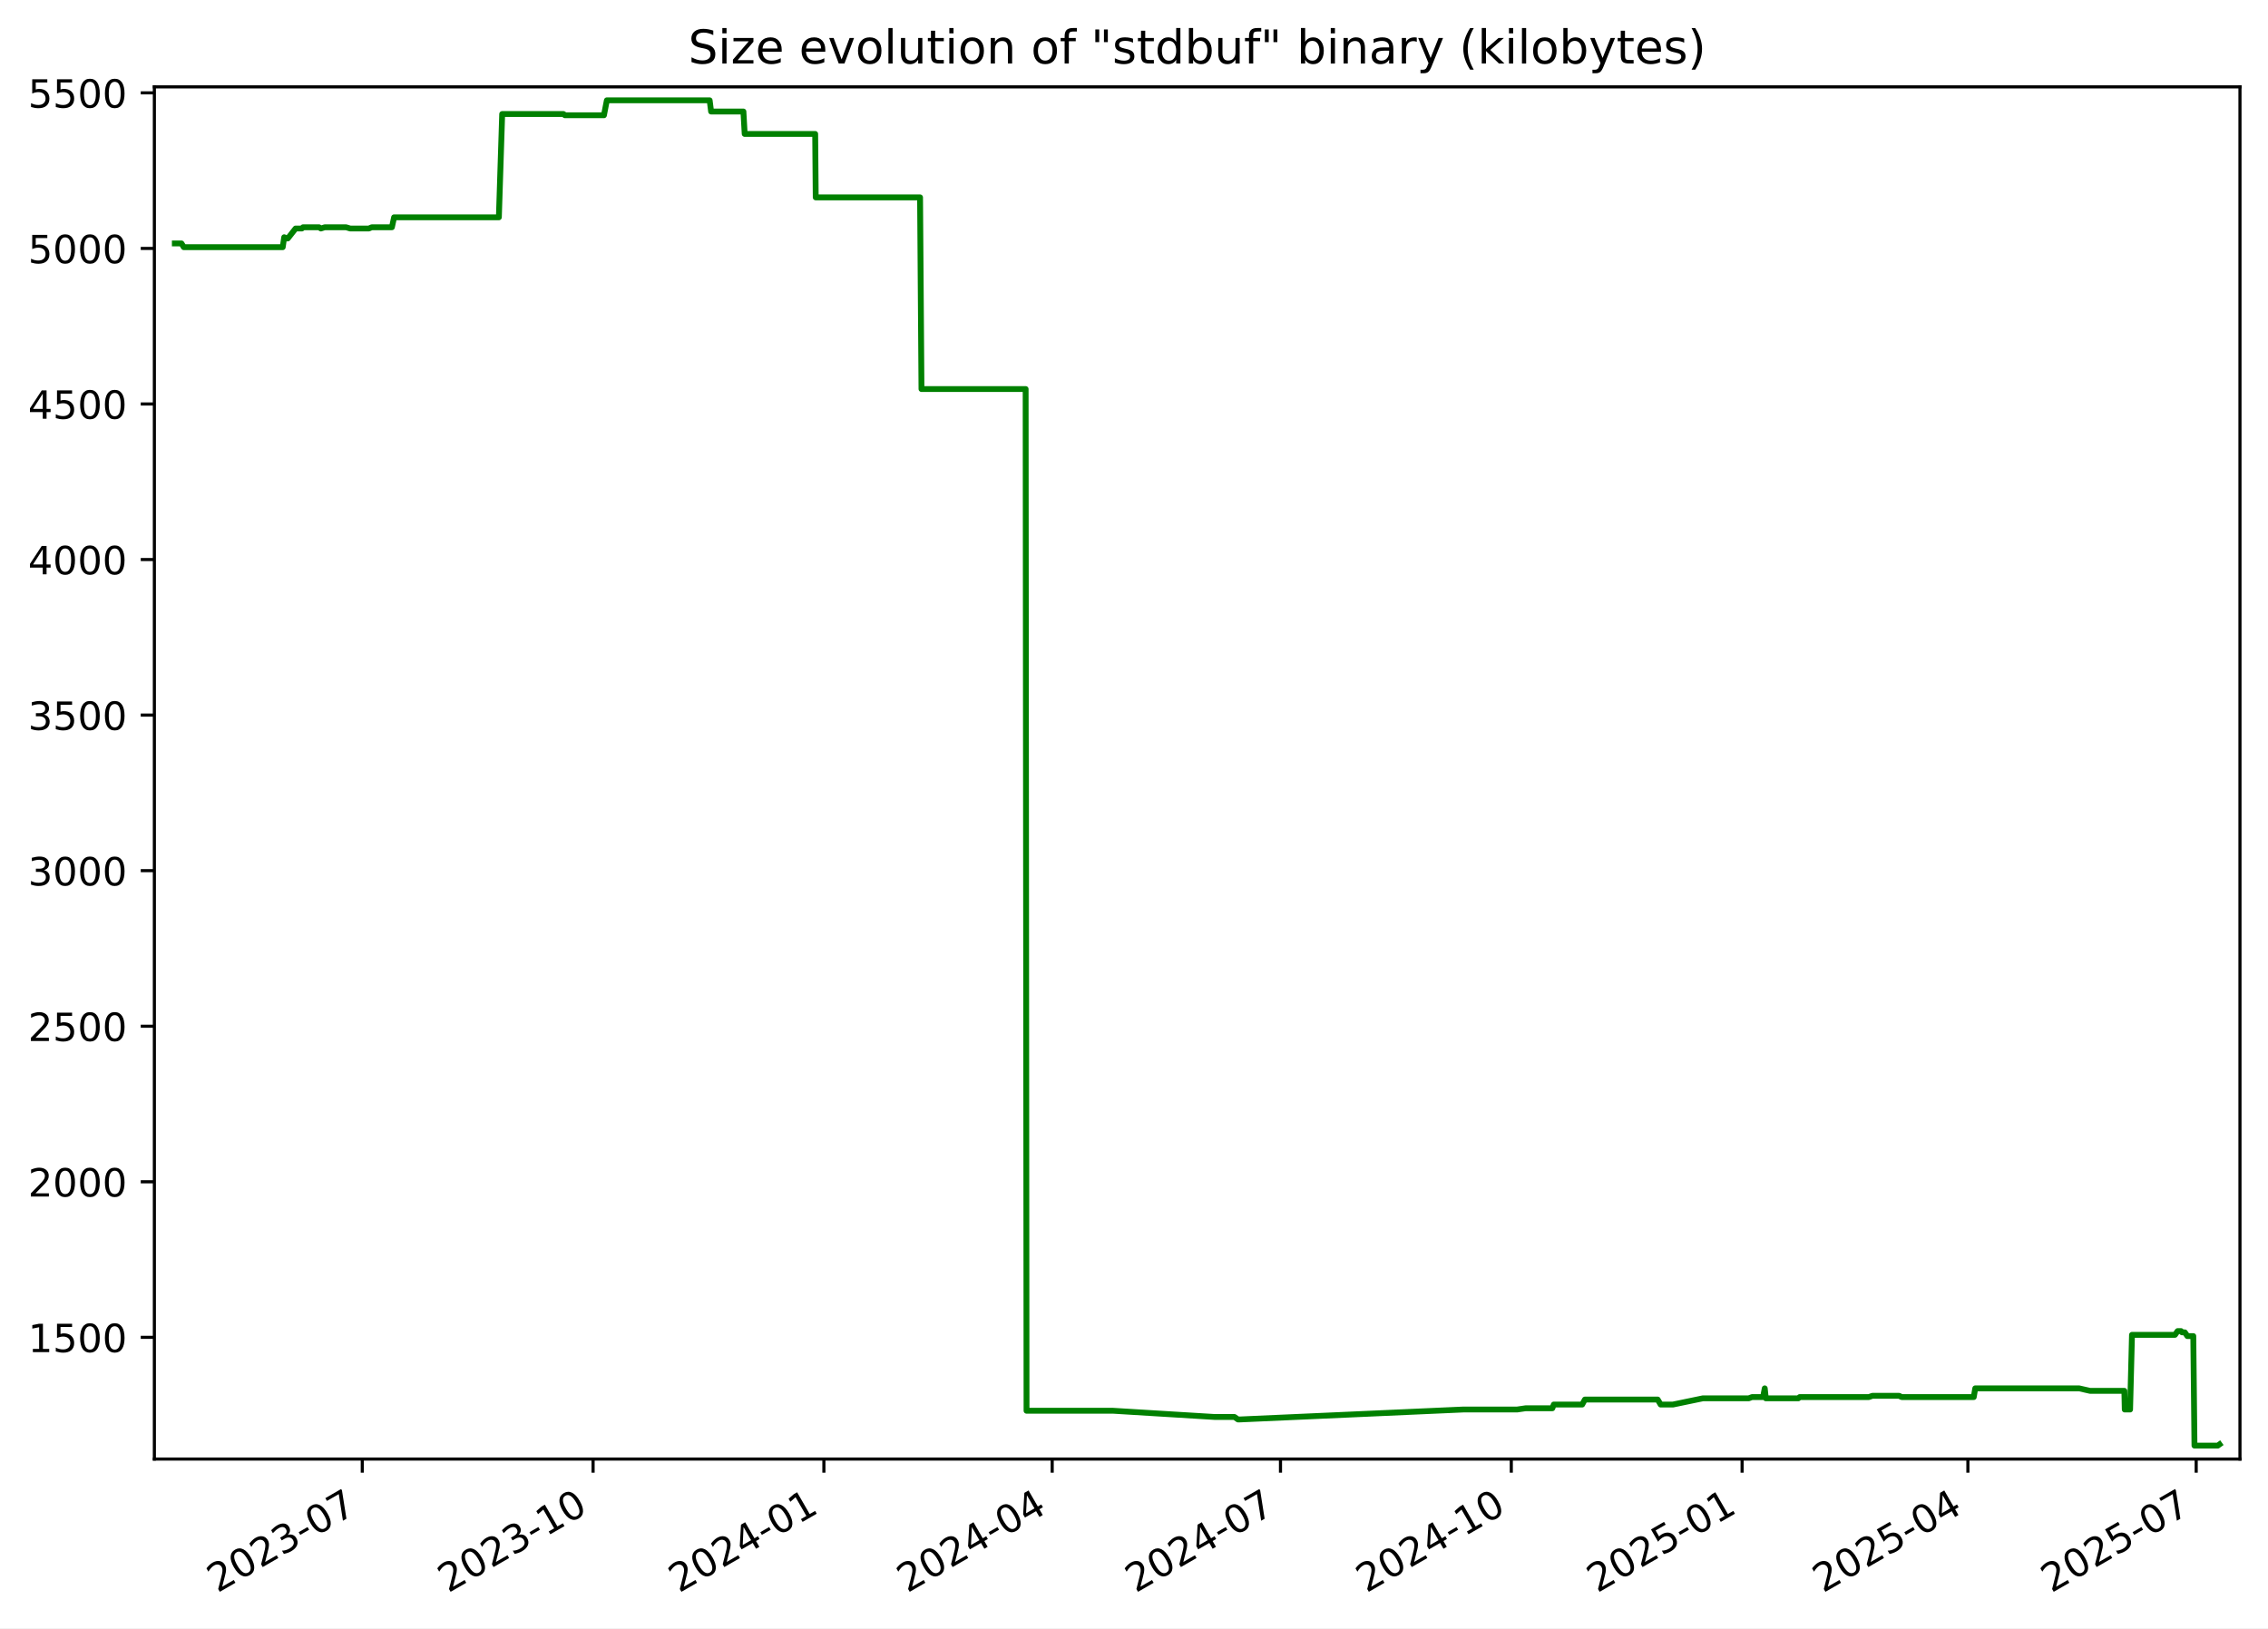
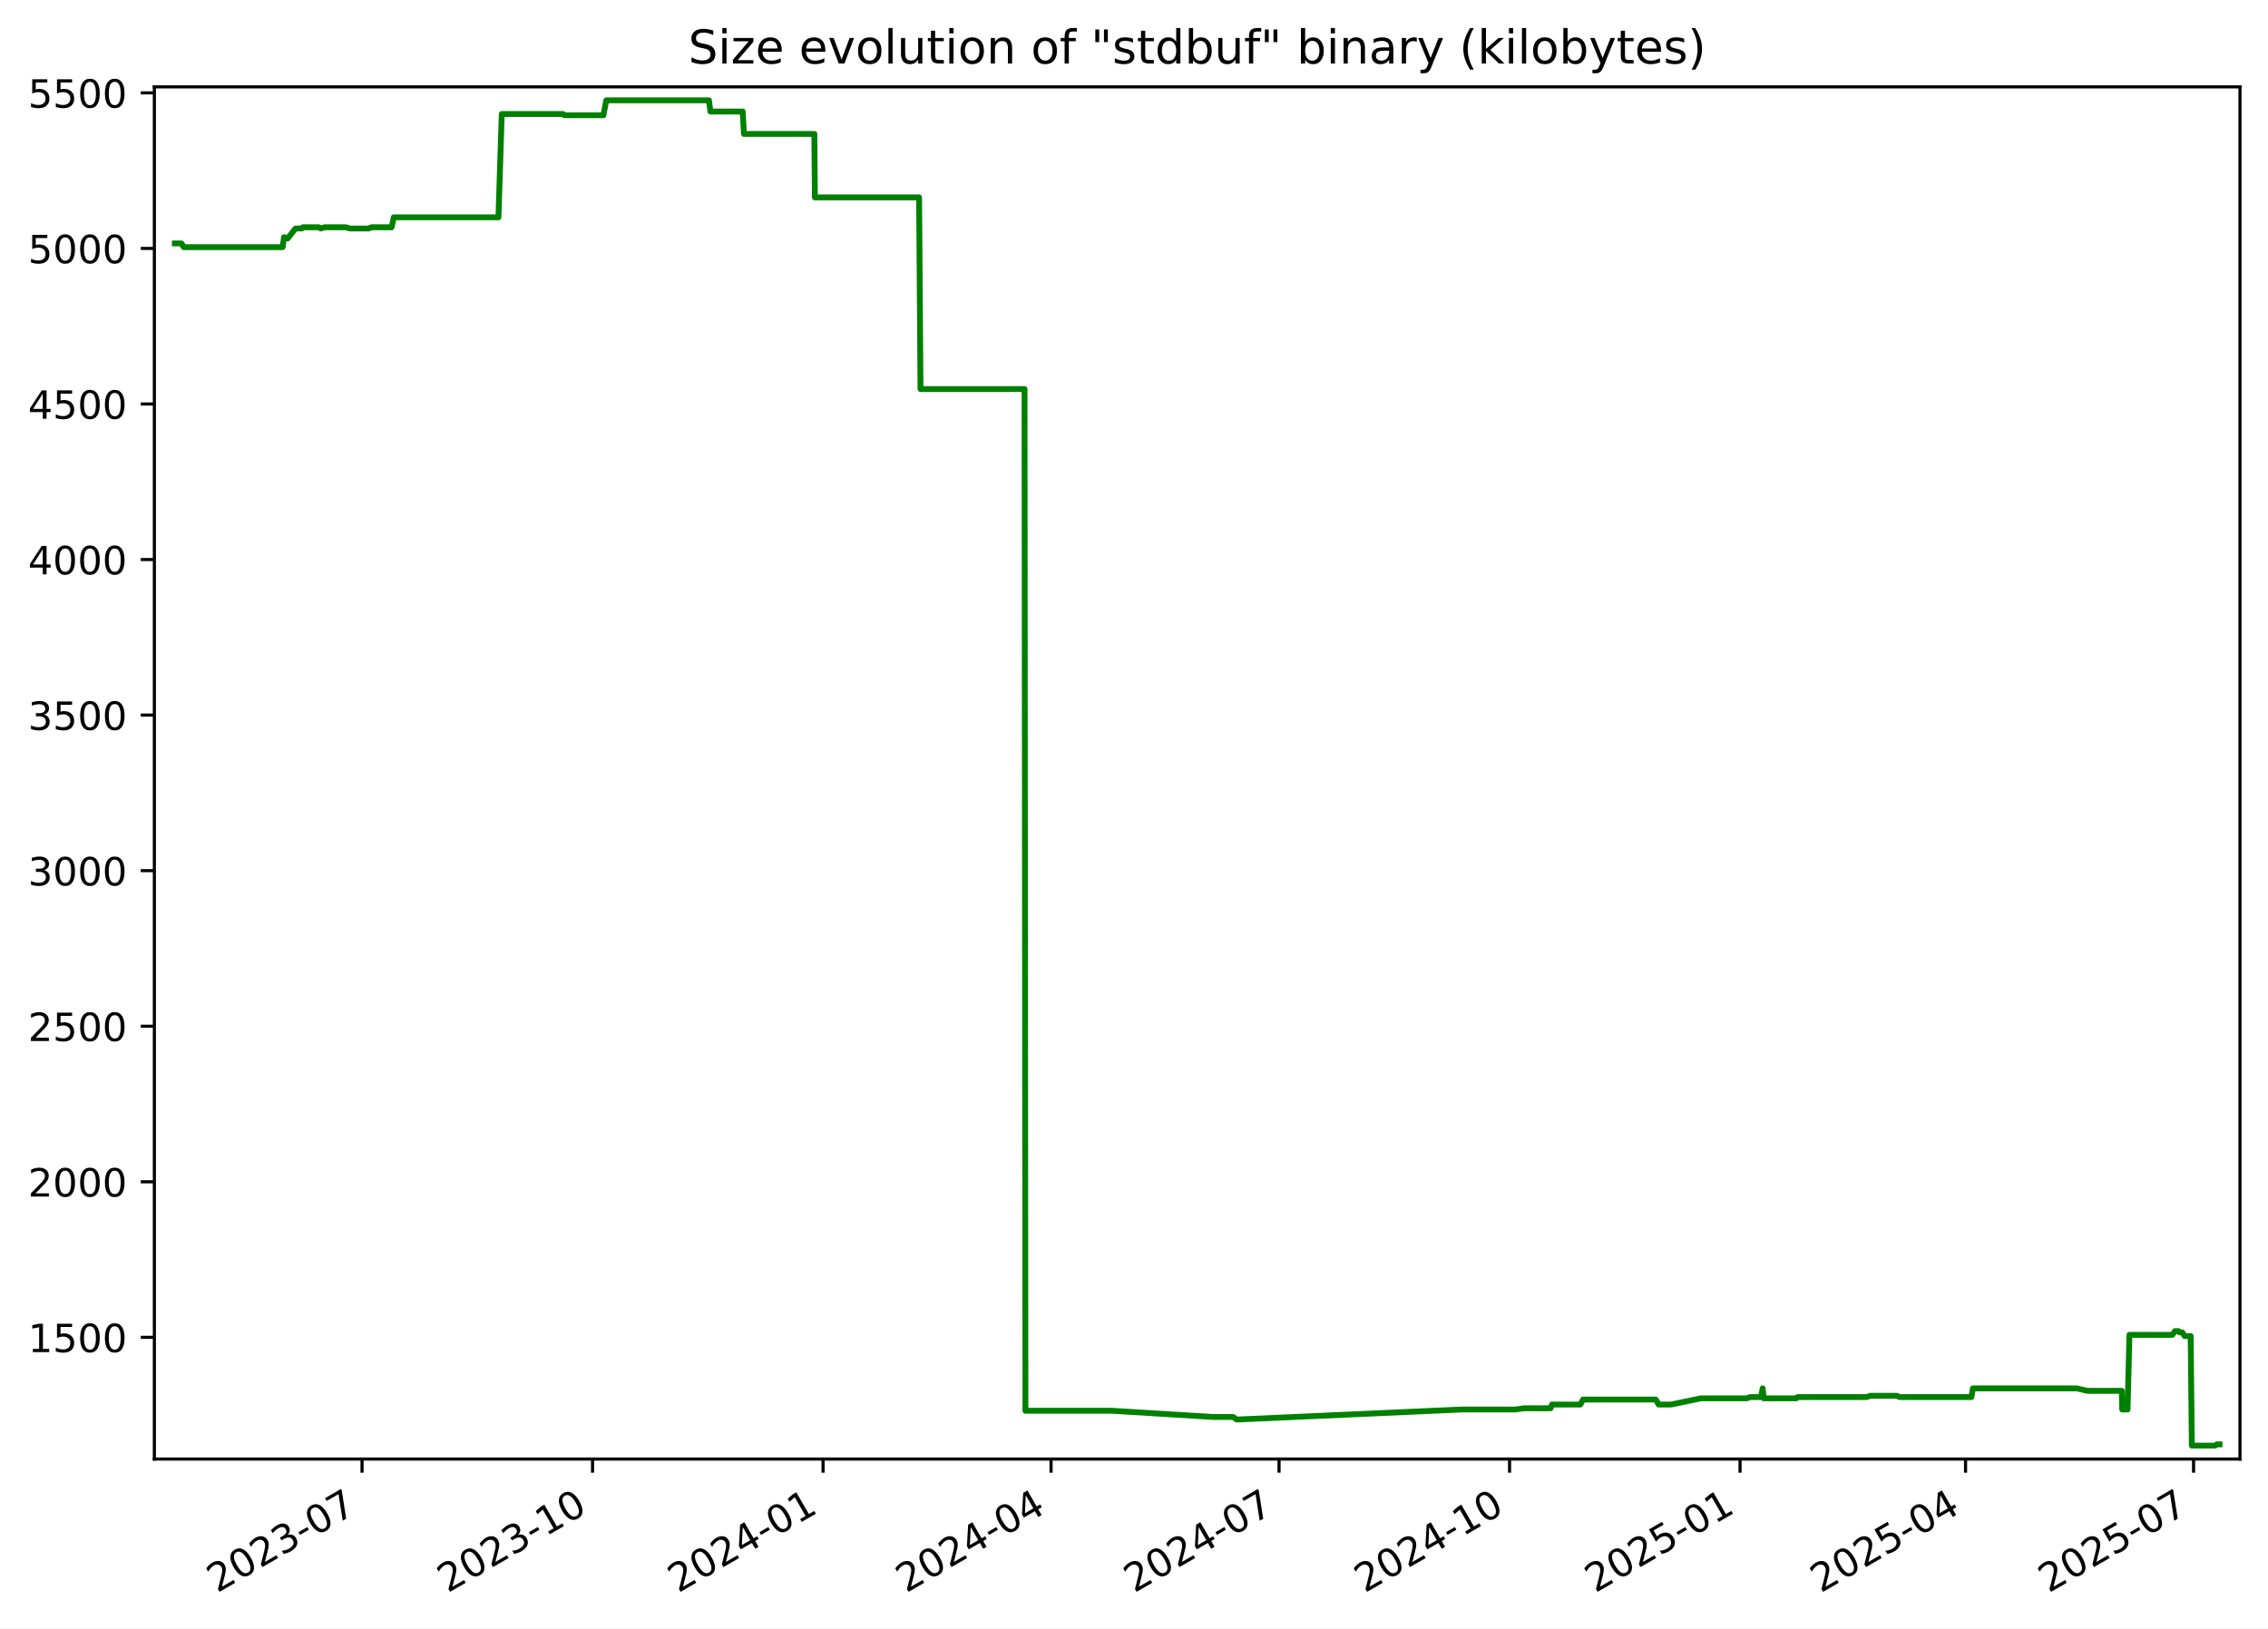
<svg xmlns="http://www.w3.org/2000/svg" xmlns:xlink="http://www.w3.org/1999/xlink" width="582.53pt" height="418.303pt" viewBox="0 0 582.53 418.303" version="1.1">
  <defs>
    <style type="text/css">*{stroke-linejoin: round; stroke-linecap: butt}</style>
  </defs>
  <g id="figure_1">
    <g id="patch_1">
      <path d="M -0 418.303  L 582.53 418.303  L 582.53 0  L -0 0  z " style="fill: #ffffff" />
    </g>
    <g id="axes_1">
      <g id="patch_2">
        <path d="M 39.65 374.83  L 575.33 374.83  L 575.33 22.318  L 39.65 22.318  z " style="fill: #ffffff" />
      </g>
      <g id="matplotlib.axis_1">
        <g id="xtick_1">
          <g id="line2d_1">
            <defs>
-               <path id="m58141f8e5c" d="M 0 0  L 0 3.5  " style="stroke: #000000; stroke-width: 0.8" />
+               <path id="md22404b323" d="M 0 0  L 0 3.5  " style="stroke: #000000; stroke-width: 0.8" />
            </defs>
            <g>
-               <use xlink:href="#m58141f8e5c" x="93.05" y="374.83" style="stroke: #000000; stroke-width: 0.8" />
+               <use xlink:href="#md22404b323" x="92.987" y="374.83" style="stroke: #000000; stroke-width: 0.8" />
            </g>
          </g>
          <g id="text_1">
-             <g transform="translate(55.82483 409.302) rotate(-30) scale(0.1 -0.1)">
+             <g transform="translate(55.76226 409.302) rotate(-30) scale(0.1 -0.1)">
              <defs>
                <path id="DejaVuSans-32" d="M 1228 531  L 3431 531  L 3431 0  L 469 0  L 469 531  Q 828 903 1448 1529  Q 2069 2156 2228 2338  Q 2531 2678 2651 2914  Q 2772 3150 2772 3378  Q 2772 3750 2511 3984  Q 2250 4219 1831 4219  Q 1534 4219 1204 4116  Q 875 4013 500 3803  L 500 4441  Q 881 4594 1212 4672  Q 1544 4750 1819 4750  Q 2544 4750 2975 4387  Q 3406 4025 3406 3419  Q 3406 3131 3298 2873  Q 3191 2616 2906 2266  Q 2828 2175 2409 1742  Q 1991 1309 1228 531  z " transform="scale(0.015625)" />
                <path id="DejaVuSans-30" d="M 2034 4250  Q 1547 4250 1301 3770  Q 1056 3291 1056 2328  Q 1056 1369 1301 889  Q 1547 409 2034 409  Q 2525 409 2770 889  Q 3016 1369 3016 2328  Q 3016 3291 2770 3770  Q 2525 4250 2034 4250  z M 2034 4750  Q 2819 4750 3233 4129  Q 3647 3509 3647 2328  Q 3647 1150 3233 529  Q 2819 -91 2034 -91  Q 1250 -91 836 529  Q 422 1150 422 2328  Q 422 3509 836 4129  Q 1250 4750 2034 4750  z " transform="scale(0.015625)" />
                <path id="DejaVuSans-33" d="M 2597 2516  Q 3050 2419 3304 2112  Q 3559 1806 3559 1356  Q 3559 666 3084 287  Q 2609 -91 1734 -91  Q 1441 -91 1130 -33  Q 819 25 488 141  L 488 750  Q 750 597 1062 519  Q 1375 441 1716 441  Q 2309 441 2620 675  Q 2931 909 2931 1356  Q 2931 1769 2642 2001  Q 2353 2234 1838 2234  L 1294 2234  L 1294 2753  L 1863 2753  Q 2328 2753 2575 2939  Q 2822 3125 2822 3475  Q 2822 3834 2567 4026  Q 2313 4219 1838 4219  Q 1578 4219 1281 4162  Q 984 4106 628 3988  L 628 4550  Q 988 4650 1302 4700  Q 1616 4750 1894 4750  Q 2613 4750 3031 4423  Q 3450 4097 3450 3541  Q 3450 3153 3228 2886  Q 3006 2619 2597 2516  z " transform="scale(0.015625)" />
                <path id="DejaVuSans-2d" d="M 313 2009  L 1997 2009  L 1997 1497  L 313 1497  L 313 2009  z " transform="scale(0.015625)" />
                <path id="DejaVuSans-37" d="M 525 4666  L 3525 4666  L 3525 4397  L 1831 0  L 1172 0  L 2766 4134  L 525 4134  L 525 4666  z " transform="scale(0.015625)" />
              </defs>
              <use xlink:href="#DejaVuSans-32" />
              <use xlink:href="#DejaVuSans-30" x="63.623" />
              <use xlink:href="#DejaVuSans-32" x="127.246" />
              <use xlink:href="#DejaVuSans-33" x="190.869" />
              <use xlink:href="#DejaVuSans-2d" x="254.492" />
              <use xlink:href="#DejaVuSans-30" x="290.576" />
              <use xlink:href="#DejaVuSans-37" x="354.199" />
            </g>
          </g>
        </g>
        <g id="xtick_2">
          <g id="line2d_2">
            <g>
-               <use xlink:href="#m58141f8e5c" x="152.332" y="374.83" style="stroke: #000000; stroke-width: 0.8" />
+               <use xlink:href="#md22404b323" x="152.192" y="374.83" style="stroke: #000000; stroke-width: 0.8" />
            </g>
          </g>
          <g id="text_2">
-             <g transform="translate(115.1071 409.302) rotate(-30) scale(0.1 -0.1)">
+             <g transform="translate(114.9675 409.302) rotate(-30) scale(0.1 -0.1)">
              <defs>
                <path id="DejaVuSans-31" d="M 794 531  L 1825 531  L 1825 4091  L 703 3866  L 703 4441  L 1819 4666  L 2450 4666  L 2450 531  L 3481 531  L 3481 0  L 794 0  L 794 531  z " transform="scale(0.015625)" />
              </defs>
              <use xlink:href="#DejaVuSans-32" />
              <use xlink:href="#DejaVuSans-30" x="63.623" />
              <use xlink:href="#DejaVuSans-32" x="127.246" />
              <use xlink:href="#DejaVuSans-33" x="190.869" />
              <use xlink:href="#DejaVuSans-2d" x="254.492" />
              <use xlink:href="#DejaVuSans-31" x="290.576" />
              <use xlink:href="#DejaVuSans-30" x="354.199" />
            </g>
          </g>
        </g>
        <g id="xtick_3">
          <g id="line2d_3">
            <g>
-               <use xlink:href="#m58141f8e5c" x="211.614" y="374.83" style="stroke: #000000; stroke-width: 0.8" />
+               <use xlink:href="#md22404b323" x="211.398" y="374.83" style="stroke: #000000; stroke-width: 0.8" />
            </g>
          </g>
          <g id="text_3">
-             <g transform="translate(174.3894 409.302) rotate(-30) scale(0.1 -0.1)">
+             <g transform="translate(174.1727 409.302) rotate(-30) scale(0.1 -0.1)">
              <defs>
                <path id="DejaVuSans-34" d="M 2419 4116  L 825 1625  L 2419 1625  L 2419 4116  z M 2253 4666  L 3047 4666  L 3047 1625  L 3713 1625  L 3713 1100  L 3047 1100  L 3047 0  L 2419 0  L 2419 1100  L 313 1100  L 313 1709  L 2253 4666  z " transform="scale(0.015625)" />
              </defs>
              <use xlink:href="#DejaVuSans-32" />
              <use xlink:href="#DejaVuSans-30" x="63.623" />
              <use xlink:href="#DejaVuSans-32" x="127.246" />
              <use xlink:href="#DejaVuSans-34" x="190.869" />
              <use xlink:href="#DejaVuSans-2d" x="254.492" />
              <use xlink:href="#DejaVuSans-30" x="290.576" />
              <use xlink:href="#DejaVuSans-31" x="354.199" />
            </g>
          </g>
        </g>
        <g id="xtick_4">
          <g id="line2d_4">
            <g>
-               <use xlink:href="#m58141f8e5c" x="270.252" y="374.83" style="stroke: #000000; stroke-width: 0.8" />
+               <use xlink:href="#md22404b323" x="269.959" y="374.83" style="stroke: #000000; stroke-width: 0.8" />
            </g>
          </g>
          <g id="text_4">
-             <g transform="translate(233.0273 409.302) rotate(-30) scale(0.1 -0.1)">
+             <g transform="translate(232.7344 409.302) rotate(-30) scale(0.1 -0.1)">
              <use xlink:href="#DejaVuSans-32" />
              <use xlink:href="#DejaVuSans-30" x="63.623" />
              <use xlink:href="#DejaVuSans-32" x="127.246" />
              <use xlink:href="#DejaVuSans-34" x="190.869" />
              <use xlink:href="#DejaVuSans-2d" x="254.492" />
              <use xlink:href="#DejaVuSans-30" x="290.576" />
              <use xlink:href="#DejaVuSans-34" x="354.199" />
            </g>
          </g>
        </g>
        <g id="xtick_5">
          <g id="line2d_5">
            <g>
-               <use xlink:href="#m58141f8e5c" x="328.89" y="374.83" style="stroke: #000000; stroke-width: 0.8" />
+               <use xlink:href="#md22404b323" x="328.521" y="374.83" style="stroke: #000000; stroke-width: 0.8" />
            </g>
          </g>
          <g id="text_5">
-             <g transform="translate(291.6652 409.302) rotate(-30) scale(0.1 -0.1)">
+             <g transform="translate(291.2961 409.302) rotate(-30) scale(0.1 -0.1)">
              <use xlink:href="#DejaVuSans-32" />
              <use xlink:href="#DejaVuSans-30" x="63.623" />
              <use xlink:href="#DejaVuSans-32" x="127.246" />
              <use xlink:href="#DejaVuSans-34" x="190.869" />
              <use xlink:href="#DejaVuSans-2d" x="254.492" />
              <use xlink:href="#DejaVuSans-30" x="290.576" />
              <use xlink:href="#DejaVuSans-37" x="354.199" />
            </g>
          </g>
        </g>
        <g id="xtick_6">
          <g id="line2d_6">
            <g>
-               <use xlink:href="#m58141f8e5c" x="388.172" y="374.83" style="stroke: #000000; stroke-width: 0.8" />
+               <use xlink:href="#md22404b323" x="387.726" y="374.83" style="stroke: #000000; stroke-width: 0.8" />
            </g>
          </g>
          <g id="text_6">
-             <g transform="translate(350.9475 409.302) rotate(-30) scale(0.1 -0.1)">
+             <g transform="translate(350.5013 409.302) rotate(-30) scale(0.1 -0.1)">
              <use xlink:href="#DejaVuSans-32" />
              <use xlink:href="#DejaVuSans-30" x="63.623" />
              <use xlink:href="#DejaVuSans-32" x="127.246" />
              <use xlink:href="#DejaVuSans-34" x="190.869" />
              <use xlink:href="#DejaVuSans-2d" x="254.492" />
              <use xlink:href="#DejaVuSans-31" x="290.576" />
              <use xlink:href="#DejaVuSans-30" x="354.199" />
            </g>
          </g>
        </g>
        <g id="xtick_7">
          <g id="line2d_7">
            <g>
-               <use xlink:href="#m58141f8e5c" x="447.455" y="374.83" style="stroke: #000000; stroke-width: 0.8" />
+               <use xlink:href="#md22404b323" x="446.931" y="374.83" style="stroke: #000000; stroke-width: 0.8" />
            </g>
          </g>
          <g id="text_7">
-             <g transform="translate(410.2297 409.302) rotate(-30) scale(0.1 -0.1)">
+             <g transform="translate(409.7065 409.302) rotate(-30) scale(0.1 -0.1)">
              <defs>
                <path id="DejaVuSans-35" d="M 691 4666  L 3169 4666  L 3169 4134  L 1269 4134  L 1269 2991  Q 1406 3038 1543 3061  Q 1681 3084 1819 3084  Q 2600 3084 3056 2656  Q 3513 2228 3513 1497  Q 3513 744 3044 326  Q 2575 -91 1722 -91  Q 1428 -91 1123 -41  Q 819 9 494 109  L 494 744  Q 775 591 1075 516  Q 1375 441 1709 441  Q 2250 441 2565 725  Q 2881 1009 2881 1497  Q 2881 1984 2565 2268  Q 2250 2553 1709 2553  Q 1456 2553 1204 2497  Q 953 2441 691 2322  L 691 4666  z " transform="scale(0.015625)" />
              </defs>
              <use xlink:href="#DejaVuSans-32" />
              <use xlink:href="#DejaVuSans-30" x="63.623" />
              <use xlink:href="#DejaVuSans-32" x="127.246" />
              <use xlink:href="#DejaVuSans-35" x="190.869" />
              <use xlink:href="#DejaVuSans-2d" x="254.492" />
              <use xlink:href="#DejaVuSans-30" x="290.576" />
              <use xlink:href="#DejaVuSans-31" x="354.199" />
            </g>
          </g>
        </g>
        <g id="xtick_8">
          <g id="line2d_8">
            <g>
-               <use xlink:href="#m58141f8e5c" x="505.448" y="374.83" style="stroke: #000000; stroke-width: 0.8" />
+               <use xlink:href="#md22404b323" x="504.85" y="374.83" style="stroke: #000000; stroke-width: 0.8" />
            </g>
          </g>
          <g id="text_8">
-             <g transform="translate(468.2233 409.302) rotate(-30) scale(0.1 -0.1)">
+             <g transform="translate(467.6247 409.302) rotate(-30) scale(0.1 -0.1)">
              <use xlink:href="#DejaVuSans-32" />
              <use xlink:href="#DejaVuSans-30" x="63.623" />
              <use xlink:href="#DejaVuSans-32" x="127.246" />
              <use xlink:href="#DejaVuSans-35" x="190.869" />
              <use xlink:href="#DejaVuSans-2d" x="254.492" />
              <use xlink:href="#DejaVuSans-30" x="290.576" />
              <use xlink:href="#DejaVuSans-34" x="354.199" />
            </g>
          </g>
        </g>
        <g id="xtick_9">
          <g id="line2d_9">
            <g>
-               <use xlink:href="#m58141f8e5c" x="564.086" y="374.83" style="stroke: #000000; stroke-width: 0.8" />
+               <use xlink:href="#md22404b323" x="563.411" y="374.83" style="stroke: #000000; stroke-width: 0.8" />
            </g>
          </g>
          <g id="text_9">
-             <g transform="translate(526.8612 409.302) rotate(-30) scale(0.1 -0.1)">
+             <g transform="translate(526.1864 409.302) rotate(-30) scale(0.1 -0.1)">
              <use xlink:href="#DejaVuSans-32" />
              <use xlink:href="#DejaVuSans-30" x="63.623" />
              <use xlink:href="#DejaVuSans-32" x="127.246" />
              <use xlink:href="#DejaVuSans-35" x="190.869" />
              <use xlink:href="#DejaVuSans-2d" x="254.492" />
              <use xlink:href="#DejaVuSans-30" x="290.576" />
              <use xlink:href="#DejaVuSans-37" x="354.199" />
            </g>
          </g>
        </g>
      </g>
      <g id="matplotlib.axis_2">
        <g id="ytick_1">
          <g id="line2d_10">
            <defs>
-               <path id="m2cf3c9a0dd" d="M 0 0  L -3.5 0  " style="stroke: #000000; stroke-width: 0.8" />
+               <path id="m34c56f31f0" d="M 0 0  L -3.5 0  " style="stroke: #000000; stroke-width: 0.8" />
            </defs>
            <g>
-               <use xlink:href="#m2cf3c9a0dd" x="39.65" y="343.56" style="stroke: #000000; stroke-width: 0.8" />
+               <use xlink:href="#m34c56f31f0" x="39.65" y="343.56" style="stroke: #000000; stroke-width: 0.8" />
            </g>
          </g>
          <g id="text_10">
            <g transform="translate(7.2 347.3591) scale(0.1 -0.1)">
              <use xlink:href="#DejaVuSans-31" />
              <use xlink:href="#DejaVuSans-35" x="63.623" />
              <use xlink:href="#DejaVuSans-30" x="127.246" />
              <use xlink:href="#DejaVuSans-30" x="190.869" />
            </g>
          </g>
        </g>
        <g id="ytick_2">
          <g id="line2d_11">
            <g>
-               <use xlink:href="#m2cf3c9a0dd" x="39.65" y="303.597" style="stroke: #000000; stroke-width: 0.8" />
+               <use xlink:href="#m34c56f31f0" x="39.65" y="303.597" style="stroke: #000000; stroke-width: 0.8" />
            </g>
          </g>
          <g id="text_11">
            <g transform="translate(7.2 307.3961) scale(0.1 -0.1)">
              <use xlink:href="#DejaVuSans-32" />
              <use xlink:href="#DejaVuSans-30" x="63.623" />
              <use xlink:href="#DejaVuSans-30" x="127.246" />
              <use xlink:href="#DejaVuSans-30" x="190.869" />
            </g>
          </g>
        </g>
        <g id="ytick_3">
          <g id="line2d_12">
            <g>
-               <use xlink:href="#m2cf3c9a0dd" x="39.65" y="263.634" style="stroke: #000000; stroke-width: 0.8" />
+               <use xlink:href="#m34c56f31f0" x="39.65" y="263.634" style="stroke: #000000; stroke-width: 0.8" />
            </g>
          </g>
          <g id="text_12">
            <g transform="translate(7.2 267.4331) scale(0.1 -0.1)">
              <use xlink:href="#DejaVuSans-32" />
              <use xlink:href="#DejaVuSans-35" x="63.623" />
              <use xlink:href="#DejaVuSans-30" x="127.246" />
              <use xlink:href="#DejaVuSans-30" x="190.869" />
            </g>
          </g>
        </g>
        <g id="ytick_4">
          <g id="line2d_13">
            <g>
-               <use xlink:href="#m2cf3c9a0dd" x="39.65" y="223.671" style="stroke: #000000; stroke-width: 0.8" />
+               <use xlink:href="#m34c56f31f0" x="39.65" y="223.671" style="stroke: #000000; stroke-width: 0.8" />
            </g>
          </g>
          <g id="text_13">
            <g transform="translate(7.2 227.4701) scale(0.1 -0.1)">
              <use xlink:href="#DejaVuSans-33" />
              <use xlink:href="#DejaVuSans-30" x="63.623" />
              <use xlink:href="#DejaVuSans-30" x="127.246" />
              <use xlink:href="#DejaVuSans-30" x="190.869" />
            </g>
          </g>
        </g>
        <g id="ytick_5">
          <g id="line2d_14">
            <g>
-               <use xlink:href="#m2cf3c9a0dd" x="39.65" y="183.708" style="stroke: #000000; stroke-width: 0.8" />
+               <use xlink:href="#m34c56f31f0" x="39.65" y="183.708" style="stroke: #000000; stroke-width: 0.8" />
            </g>
          </g>
          <g id="text_14">
            <g transform="translate(7.2 187.5071) scale(0.1 -0.1)">
              <use xlink:href="#DejaVuSans-33" />
              <use xlink:href="#DejaVuSans-35" x="63.623" />
              <use xlink:href="#DejaVuSans-30" x="127.246" />
              <use xlink:href="#DejaVuSans-30" x="190.869" />
            </g>
          </g>
        </g>
        <g id="ytick_6">
          <g id="line2d_15">
            <g>
-               <use xlink:href="#m2cf3c9a0dd" x="39.65" y="143.745" style="stroke: #000000; stroke-width: 0.8" />
+               <use xlink:href="#m34c56f31f0" x="39.65" y="143.745" style="stroke: #000000; stroke-width: 0.8" />
            </g>
          </g>
          <g id="text_15">
            <g transform="translate(7.2 147.5441) scale(0.1 -0.1)">
              <use xlink:href="#DejaVuSans-34" />
              <use xlink:href="#DejaVuSans-30" x="63.623" />
              <use xlink:href="#DejaVuSans-30" x="127.246" />
              <use xlink:href="#DejaVuSans-30" x="190.869" />
            </g>
          </g>
        </g>
        <g id="ytick_7">
          <g id="line2d_16">
            <g>
-               <use xlink:href="#m2cf3c9a0dd" x="39.65" y="103.782" style="stroke: #000000; stroke-width: 0.8" />
+               <use xlink:href="#m34c56f31f0" x="39.65" y="103.782" style="stroke: #000000; stroke-width: 0.8" />
            </g>
          </g>
          <g id="text_16">
            <g transform="translate(7.2 107.5811) scale(0.1 -0.1)">
              <use xlink:href="#DejaVuSans-34" />
              <use xlink:href="#DejaVuSans-35" x="63.623" />
              <use xlink:href="#DejaVuSans-30" x="127.246" />
              <use xlink:href="#DejaVuSans-30" x="190.869" />
            </g>
          </g>
        </g>
        <g id="ytick_8">
          <g id="line2d_17">
            <g>
-               <use xlink:href="#m2cf3c9a0dd" x="39.65" y="63.819" style="stroke: #000000; stroke-width: 0.8" />
+               <use xlink:href="#m34c56f31f0" x="39.65" y="63.819" style="stroke: #000000; stroke-width: 0.8" />
            </g>
          </g>
          <g id="text_17">
            <g transform="translate(7.2 67.61812) scale(0.1 -0.1)">
              <use xlink:href="#DejaVuSans-35" />
              <use xlink:href="#DejaVuSans-30" x="63.623" />
              <use xlink:href="#DejaVuSans-30" x="127.246" />
              <use xlink:href="#DejaVuSans-30" x="190.869" />
            </g>
          </g>
        </g>
        <g id="ytick_9">
          <g id="line2d_18">
            <g>
-               <use xlink:href="#m2cf3c9a0dd" x="39.65" y="23.856" style="stroke: #000000; stroke-width: 0.8" />
+               <use xlink:href="#m34c56f31f0" x="39.65" y="23.856" style="stroke: #000000; stroke-width: 0.8" />
            </g>
          </g>
          <g id="text_18">
            <g transform="translate(7.2 27.65512) scale(0.1 -0.1)">
              <use xlink:href="#DejaVuSans-35" />
              <use xlink:href="#DejaVuSans-35" x="63.623" />
              <use xlink:href="#DejaVuSans-30" x="127.246" />
              <use xlink:href="#DejaVuSans-30" x="190.869" />
            </g>
          </g>
        </g>
      </g>
      <g id="line2d_19">
-         <path d="M 44.902 62.54  L 46.608 62.54  L 47.204 63.499  L 72.618 63.499  L 72.996 60.942  L 73.688 61.261  L 73.916 61.261  L 75.925 58.704  L 77.533 58.704  L 77.835 58.384  L 81.955 58.384  L 82.42 58.704  L 83.412 58.384  L 88.889 58.384  L 89.958 58.704  L 94.739 58.704  L 95.486 58.384  L 100.659 58.384  L 101.221 55.826  L 128.135 55.826  L 128.983 29.291  L 144.738 29.291  L 145.1 29.611  L 155.122 29.611  L 155.869 25.774  L 182.275 25.774  L 182.644 28.651  L 190.945 28.651  L 191.27 34.406  L 209.378 34.406  L 209.517 50.711  L 236.316 50.711  L 236.678 99.945  L 263.434 99.945  L 263.663 362.422  L 285.898 362.422  L 312.015 364.021  L 317.069 364.021  L 317.977 364.66  L 318.369 364.66  L 375.816 362.103  L 389.657 362.103  L 391.846 361.783  L 398.712 361.783  L 399.087 360.824  L 406.381 360.824  L 407.078 359.545  L 425.773 359.545  L 426.529 360.824  L 429.702 360.824  L 437.401 359.225  L 449.167 359.225  L 450.014 358.906  L 452.839 358.906  L 453.268 356.668  L 453.539 359.225  L 461.901 359.225  L 462.246 358.906  L 480.014 358.906  L 480.908 358.586  L 487.816 358.586  L 488.423 358.906  L 506.955 358.906  L 507.335 356.668  L 534.009 356.668  L 536.824 357.307  L 545.639 357.307  L 545.739 362.103  L 547.107 362.103  L 547.596 342.92  L 558.635 342.92  L 559.316 341.961  L 560.202 341.961  L 560.451 342.281  L 561.168 342.281  L 561.826 343.24  L 563.343 343.24  L 563.643 371.374  L 569.635 371.374  L 570.078 371.054  L 570.078 371.054  " clip-path="url(#pa5bec2ca93)" style="fill: none; stroke: #008000; stroke-width: 1.5; stroke-linecap: square" />
+         <path d="M 44.902 62.54  L 46.605 62.54  L 47.201 63.499  L 72.582 63.499  L 72.959 60.942  L 73.65 61.261  L 73.879 61.261  L 75.885 58.704  L 77.49 58.704  L 77.792 58.384  L 81.907 58.384  L 82.371 58.704  L 83.362 58.384  L 88.832 58.384  L 89.9 58.704  L 94.674 58.704  L 95.42 58.384  L 100.587 58.384  L 101.147 55.826  L 128.026 55.826  L 128.874 29.291  L 144.608 29.291  L 144.97 29.611  L 154.979 29.611  L 155.725 25.774  L 182.097 25.774  L 182.465 28.651  L 190.755 28.651  L 191.08 34.406  L 209.164 34.406  L 209.303 50.711  L 236.068 50.711  L 236.429 99.945  L 263.15 99.945  L 263.379 362.422  L 285.585 362.422  L 311.668 364.021  L 316.716 364.021  L 317.622 364.66  L 318.014 364.66  L 375.386 362.103  L 389.209 362.103  L 391.395 361.783  L 398.252 361.783  L 398.627 360.824  L 405.911 360.824  L 406.607 359.545  L 425.278 359.545  L 426.033 360.824  L 429.202 360.824  L 436.891 359.225  L 448.642 359.225  L 449.487 358.906  L 452.308 358.906  L 452.737 356.668  L 453.007 359.225  L 461.359 359.225  L 461.704 358.906  L 479.448 358.906  L 480.341 358.586  L 487.241 358.586  L 487.846 358.906  L 506.355 358.906  L 506.734 356.668  L 533.373 356.668  L 536.185 357.307  L 544.988 357.307  L 545.089 362.103  L 546.455 362.103  L 546.943 342.92  L 557.967 342.92  L 558.647 341.961  L 559.533 341.961  L 559.781 342.281  L 560.497 342.281  L 561.154 343.24  L 562.669 343.24  L 562.969 371.374  L 568.953 371.374  L 569.396 371.054  L 570.078 371.054  L 570.078 371.054  " clip-path="url(#pe319b7a905)" style="fill: none; stroke: #008000; stroke-width: 1.5; stroke-linecap: square" />
      </g>
      <g id="patch_3">
        <path d="M 39.65 374.83  L 39.65 22.318  " style="fill: none; stroke: #000000; stroke-width: 0.8; stroke-linejoin: miter; stroke-linecap: square" />
      </g>
      <g id="patch_4">
        <path d="M 575.33 374.83  L 575.33 22.318  " style="fill: none; stroke: #000000; stroke-width: 0.8; stroke-linejoin: miter; stroke-linecap: square" />
      </g>
      <g id="patch_5">
        <path d="M 39.65 374.83  L 575.33 374.83  " style="fill: none; stroke: #000000; stroke-width: 0.8; stroke-linejoin: miter; stroke-linecap: square" />
      </g>
      <g id="patch_6">
        <path d="M 39.65 22.318  L 575.33 22.318  " style="fill: none; stroke: #000000; stroke-width: 0.8; stroke-linejoin: miter; stroke-linecap: square" />
      </g>
      <g id="text_19">
        <g transform="translate(176.7837 16.31812) scale(0.12 -0.12)">
          <defs>
            <path id="DejaVuSans-53" d="M 3425 4513  L 3425 3897  Q 3066 4069 2747 4153  Q 2428 4238 2131 4238  Q 1616 4238 1336 4038  Q 1056 3838 1056 3469  Q 1056 3159 1242 3001  Q 1428 2844 1947 2747  L 2328 2669  Q 3034 2534 3370 2195  Q 3706 1856 3706 1288  Q 3706 609 3251 259  Q 2797 -91 1919 -91  Q 1588 -91 1214 -16  Q 841 59 441 206  L 441 856  Q 825 641 1194 531  Q 1563 422 1919 422  Q 2459 422 2753 634  Q 3047 847 3047 1241  Q 3047 1584 2836 1778  Q 2625 1972 2144 2069  L 1759 2144  Q 1053 2284 737 2584  Q 422 2884 422 3419  Q 422 4038 858 4394  Q 1294 4750 2059 4750  Q 2388 4750 2728 4690  Q 3069 4631 3425 4513  z " transform="scale(0.015625)" />
            <path id="DejaVuSans-69" d="M 603 3500  L 1178 3500  L 1178 0  L 603 0  L 603 3500  z M 603 4863  L 1178 4863  L 1178 4134  L 603 4134  L 603 4863  z " transform="scale(0.015625)" />
            <path id="DejaVuSans-7a" d="M 353 3500  L 3084 3500  L 3084 2975  L 922 459  L 3084 459  L 3084 0  L 275 0  L 275 525  L 2438 3041  L 353 3041  L 353 3500  z " transform="scale(0.015625)" />
            <path id="DejaVuSans-65" d="M 3597 1894  L 3597 1613  L 953 1613  Q 991 1019 1311 708  Q 1631 397 2203 397  Q 2534 397 2845 478  Q 3156 559 3463 722  L 3463 178  Q 3153 47 2828 -22  Q 2503 -91 2169 -91  Q 1331 -91 842 396  Q 353 884 353 1716  Q 353 2575 817 3079  Q 1281 3584 2069 3584  Q 2775 3584 3186 3129  Q 3597 2675 3597 1894  z M 3022 2063  Q 3016 2534 2758 2815  Q 2500 3097 2075 3097  Q 1594 3097 1305 2825  Q 1016 2553 972 2059  L 3022 2063  z " transform="scale(0.015625)" />
            <path id="DejaVuSans-20" transform="scale(0.015625)" />
            <path id="DejaVuSans-76" d="M 191 3500  L 800 3500  L 1894 563  L 2988 3500  L 3597 3500  L 2284 0  L 1503 0  L 191 3500  z " transform="scale(0.015625)" />
            <path id="DejaVuSans-6f" d="M 1959 3097  Q 1497 3097 1228 2736  Q 959 2375 959 1747  Q 959 1119 1226 758  Q 1494 397 1959 397  Q 2419 397 2687 759  Q 2956 1122 2956 1747  Q 2956 2369 2687 2733  Q 2419 3097 1959 3097  z M 1959 3584  Q 2709 3584 3137 3096  Q 3566 2609 3566 1747  Q 3566 888 3137 398  Q 2709 -91 1959 -91  Q 1206 -91 779 398  Q 353 888 353 1747  Q 353 2609 779 3096  Q 1206 3584 1959 3584  z " transform="scale(0.015625)" />
            <path id="DejaVuSans-6c" d="M 603 4863  L 1178 4863  L 1178 0  L 603 0  L 603 4863  z " transform="scale(0.015625)" />
            <path id="DejaVuSans-75" d="M 544 1381  L 544 3500  L 1119 3500  L 1119 1403  Q 1119 906 1312 657  Q 1506 409 1894 409  Q 2359 409 2629 706  Q 2900 1003 2900 1516  L 2900 3500  L 3475 3500  L 3475 0  L 2900 0  L 2900 538  Q 2691 219 2414 64  Q 2138 -91 1772 -91  Q 1169 -91 856 284  Q 544 659 544 1381  z M 1991 3584  L 1991 3584  z " transform="scale(0.015625)" />
            <path id="DejaVuSans-74" d="M 1172 4494  L 1172 3500  L 2356 3500  L 2356 3053  L 1172 3053  L 1172 1153  Q 1172 725 1289 603  Q 1406 481 1766 481  L 2356 481  L 2356 0  L 1766 0  Q 1100 0 847 248  Q 594 497 594 1153  L 594 3053  L 172 3053  L 172 3500  L 594 3500  L 594 4494  L 1172 4494  z " transform="scale(0.015625)" />
            <path id="DejaVuSans-6e" d="M 3513 2113  L 3513 0  L 2938 0  L 2938 2094  Q 2938 2591 2744 2837  Q 2550 3084 2163 3084  Q 1697 3084 1428 2787  Q 1159 2491 1159 1978  L 1159 0  L 581 0  L 581 3500  L 1159 3500  L 1159 2956  Q 1366 3272 1645 3428  Q 1925 3584 2291 3584  Q 2894 3584 3203 3211  Q 3513 2838 3513 2113  z " transform="scale(0.015625)" />
            <path id="DejaVuSans-66" d="M 2375 4863  L 2375 4384  L 1825 4384  Q 1516 4384 1395 4259  Q 1275 4134 1275 3809  L 1275 3500  L 2222 3500  L 2222 3053  L 1275 3053  L 1275 0  L 697 0  L 697 3053  L 147 3053  L 147 3500  L 697 3500  L 697 3744  Q 697 4328 969 4595  Q 1241 4863 1831 4863  L 2375 4863  z " transform="scale(0.015625)" />
            <path id="DejaVuSans-22" d="M 1147 4666  L 1147 2931  L 616 2931  L 616 4666  L 1147 4666  z M 2328 4666  L 2328 2931  L 1797 2931  L 1797 4666  L 2328 4666  z " transform="scale(0.015625)" />
            <path id="DejaVuSans-73" d="M 2834 3397  L 2834 2853  Q 2591 2978 2328 3040  Q 2066 3103 1784 3103  Q 1356 3103 1142 2972  Q 928 2841 928 2578  Q 928 2378 1081 2264  Q 1234 2150 1697 2047  L 1894 2003  Q 2506 1872 2764 1633  Q 3022 1394 3022 966  Q 3022 478 2636 193  Q 2250 -91 1575 -91  Q 1294 -91 989 -36  Q 684 19 347 128  L 347 722  Q 666 556 975 473  Q 1284 391 1588 391  Q 1994 391 2212 530  Q 2431 669 2431 922  Q 2431 1156 2273 1281  Q 2116 1406 1581 1522  L 1381 1569  Q 847 1681 609 1914  Q 372 2147 372 2553  Q 372 3047 722 3315  Q 1072 3584 1716 3584  Q 2034 3584 2315 3537  Q 2597 3491 2834 3397  z " transform="scale(0.015625)" />
            <path id="DejaVuSans-64" d="M 2906 2969  L 2906 4863  L 3481 4863  L 3481 0  L 2906 0  L 2906 525  Q 2725 213 2448 61  Q 2172 -91 1784 -91  Q 1150 -91 751 415  Q 353 922 353 1747  Q 353 2572 751 3078  Q 1150 3584 1784 3584  Q 2172 3584 2448 3432  Q 2725 3281 2906 2969  z M 947 1747  Q 947 1113 1208 752  Q 1469 391 1925 391  Q 2381 391 2643 752  Q 2906 1113 2906 1747  Q 2906 2381 2643 2742  Q 2381 3103 1925 3103  Q 1469 3103 1208 2742  Q 947 2381 947 1747  z " transform="scale(0.015625)" />
            <path id="DejaVuSans-62" d="M 3116 1747  Q 3116 2381 2855 2742  Q 2594 3103 2138 3103  Q 1681 3103 1420 2742  Q 1159 2381 1159 1747  Q 1159 1113 1420 752  Q 1681 391 2138 391  Q 2594 391 2855 752  Q 3116 1113 3116 1747  z M 1159 2969  Q 1341 3281 1617 3432  Q 1894 3584 2278 3584  Q 2916 3584 3314 3078  Q 3713 2572 3713 1747  Q 3713 922 3314 415  Q 2916 -91 2278 -91  Q 1894 -91 1617 61  Q 1341 213 1159 525  L 1159 0  L 581 0  L 581 4863  L 1159 4863  L 1159 2969  z " transform="scale(0.015625)" />
            <path id="DejaVuSans-61" d="M 2194 1759  Q 1497 1759 1228 1600  Q 959 1441 959 1056  Q 959 750 1161 570  Q 1363 391 1709 391  Q 2188 391 2477 730  Q 2766 1069 2766 1631  L 2766 1759  L 2194 1759  z M 3341 1997  L 3341 0  L 2766 0  L 2766 531  Q 2569 213 2275 61  Q 1981 -91 1556 -91  Q 1019 -91 701 211  Q 384 513 384 1019  Q 384 1609 779 1909  Q 1175 2209 1959 2209  L 2766 2209  L 2766 2266  Q 2766 2663 2505 2880  Q 2244 3097 1772 3097  Q 1472 3097 1187 3025  Q 903 2953 641 2809  L 641 3341  Q 956 3463 1253 3523  Q 1550 3584 1831 3584  Q 2591 3584 2966 3190  Q 3341 2797 3341 1997  z " transform="scale(0.015625)" />
            <path id="DejaVuSans-72" d="M 2631 2963  Q 2534 3019 2420 3045  Q 2306 3072 2169 3072  Q 1681 3072 1420 2755  Q 1159 2438 1159 1844  L 1159 0  L 581 0  L 581 3500  L 1159 3500  L 1159 2956  Q 1341 3275 1631 3429  Q 1922 3584 2338 3584  Q 2397 3584 2469 3576  Q 2541 3569 2628 3553  L 2631 2963  z " transform="scale(0.015625)" />
            <path id="DejaVuSans-79" d="M 2059 -325  Q 1816 -950 1584 -1140  Q 1353 -1331 966 -1331  L 506 -1331  L 506 -850  L 844 -850  Q 1081 -850 1212 -737  Q 1344 -625 1503 -206  L 1606 56  L 191 3500  L 800 3500  L 1894 763  L 2988 3500  L 3597 3500  L 2059 -325  z " transform="scale(0.015625)" />
            <path id="DejaVuSans-28" d="M 1984 4856  Q 1566 4138 1362 3434  Q 1159 2731 1159 2009  Q 1159 1288 1364 580  Q 1569 -128 1984 -844  L 1484 -844  Q 1016 -109 783 600  Q 550 1309 550 2009  Q 550 2706 781 3412  Q 1013 4119 1484 4856  L 1984 4856  z " transform="scale(0.015625)" />
            <path id="DejaVuSans-6b" d="M 581 4863  L 1159 4863  L 1159 1991  L 2875 3500  L 3609 3500  L 1753 1863  L 3688 0  L 2938 0  L 1159 1709  L 1159 0  L 581 0  L 581 4863  z " transform="scale(0.015625)" />
            <path id="DejaVuSans-29" d="M 513 4856  L 1013 4856  Q 1481 4119 1714 3412  Q 1947 2706 1947 2009  Q 1947 1309 1714 600  Q 1481 -109 1013 -844  L 513 -844  Q 928 -128 1133 580  Q 1338 1288 1338 2009  Q 1338 2731 1133 3434  Q 928 4138 513 4856  z " transform="scale(0.015625)" />
          </defs>
          <use xlink:href="#DejaVuSans-53" />
          <use xlink:href="#DejaVuSans-69" x="63.477" />
          <use xlink:href="#DejaVuSans-7a" x="91.26" />
          <use xlink:href="#DejaVuSans-65" x="143.75" />
          <use xlink:href="#DejaVuSans-20" x="205.273" />
          <use xlink:href="#DejaVuSans-65" x="237.061" />
          <use xlink:href="#DejaVuSans-76" x="298.584" />
          <use xlink:href="#DejaVuSans-6f" x="357.764" />
          <use xlink:href="#DejaVuSans-6c" x="418.945" />
          <use xlink:href="#DejaVuSans-75" x="446.729" />
          <use xlink:href="#DejaVuSans-74" x="510.107" />
          <use xlink:href="#DejaVuSans-69" x="549.316" />
          <use xlink:href="#DejaVuSans-6f" x="577.1" />
          <use xlink:href="#DejaVuSans-6e" x="638.281" />
          <use xlink:href="#DejaVuSans-20" x="701.66" />
          <use xlink:href="#DejaVuSans-6f" x="733.447" />
          <use xlink:href="#DejaVuSans-66" x="794.629" />
          <use xlink:href="#DejaVuSans-20" x="829.834" />
          <use xlink:href="#DejaVuSans-22" x="861.621" />
          <use xlink:href="#DejaVuSans-73" x="907.617" />
          <use xlink:href="#DejaVuSans-74" x="959.717" />
          <use xlink:href="#DejaVuSans-64" x="998.926" />
          <use xlink:href="#DejaVuSans-62" x="1062.402" />
          <use xlink:href="#DejaVuSans-75" x="1125.879" />
          <use xlink:href="#DejaVuSans-66" x="1189.258" />
          <use xlink:href="#DejaVuSans-22" x="1224.463" />
          <use xlink:href="#DejaVuSans-20" x="1270.459" />
          <use xlink:href="#DejaVuSans-62" x="1302.246" />
          <use xlink:href="#DejaVuSans-69" x="1365.723" />
          <use xlink:href="#DejaVuSans-6e" x="1393.506" />
          <use xlink:href="#DejaVuSans-61" x="1456.885" />
          <use xlink:href="#DejaVuSans-72" x="1518.164" />
          <use xlink:href="#DejaVuSans-79" x="1559.277" />
          <use xlink:href="#DejaVuSans-20" x="1618.457" />
          <use xlink:href="#DejaVuSans-28" x="1650.244" />
          <use xlink:href="#DejaVuSans-6b" x="1689.258" />
          <use xlink:href="#DejaVuSans-69" x="1747.168" />
          <use xlink:href="#DejaVuSans-6c" x="1774.951" />
          <use xlink:href="#DejaVuSans-6f" x="1802.734" />
          <use xlink:href="#DejaVuSans-62" x="1863.916" />
          <use xlink:href="#DejaVuSans-79" x="1927.393" />
          <use xlink:href="#DejaVuSans-74" x="1986.572" />
          <use xlink:href="#DejaVuSans-65" x="2025.781" />
          <use xlink:href="#DejaVuSans-73" x="2087.305" />
          <use xlink:href="#DejaVuSans-29" x="2139.404" />
        </g>
      </g>
    </g>
  </g>
  <defs>
-     <clipPath id="pa5bec2ca93">
+     <clipPath id="pe319b7a905">
      <rect x="39.65" y="22.318" width="535.68" height="352.512" />
    </clipPath>
  </defs>
</svg>
